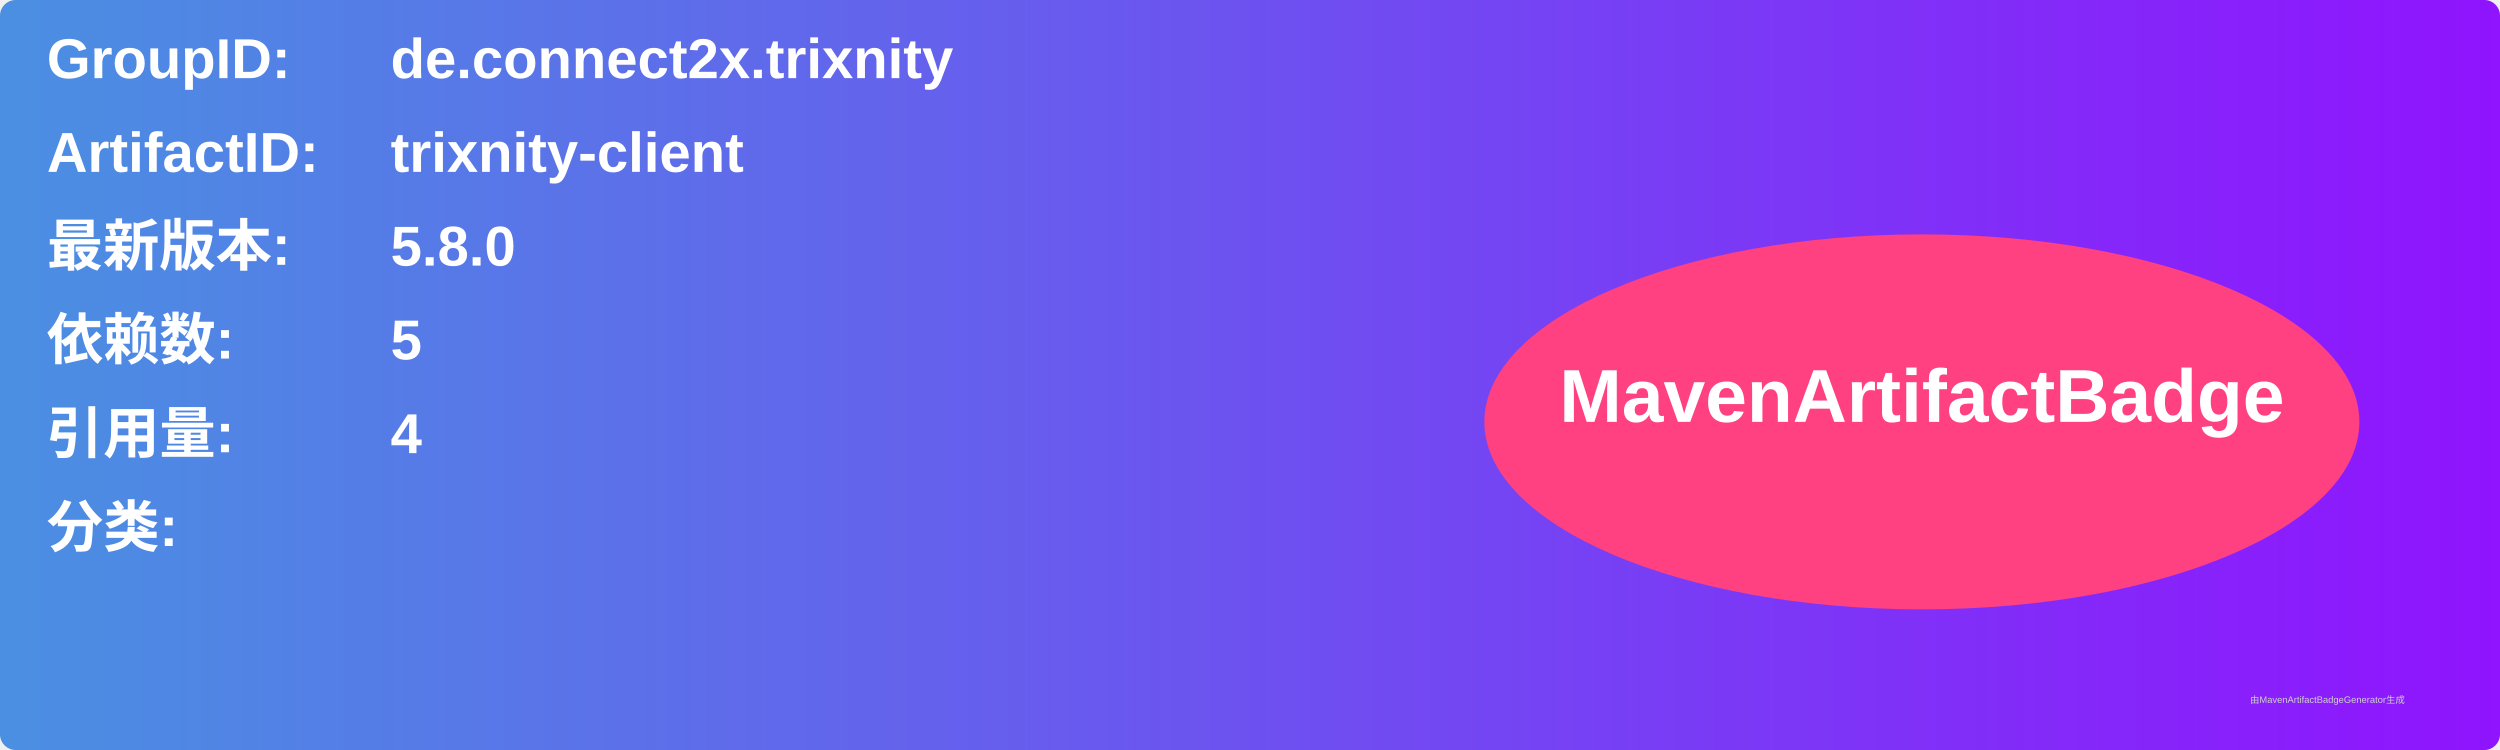
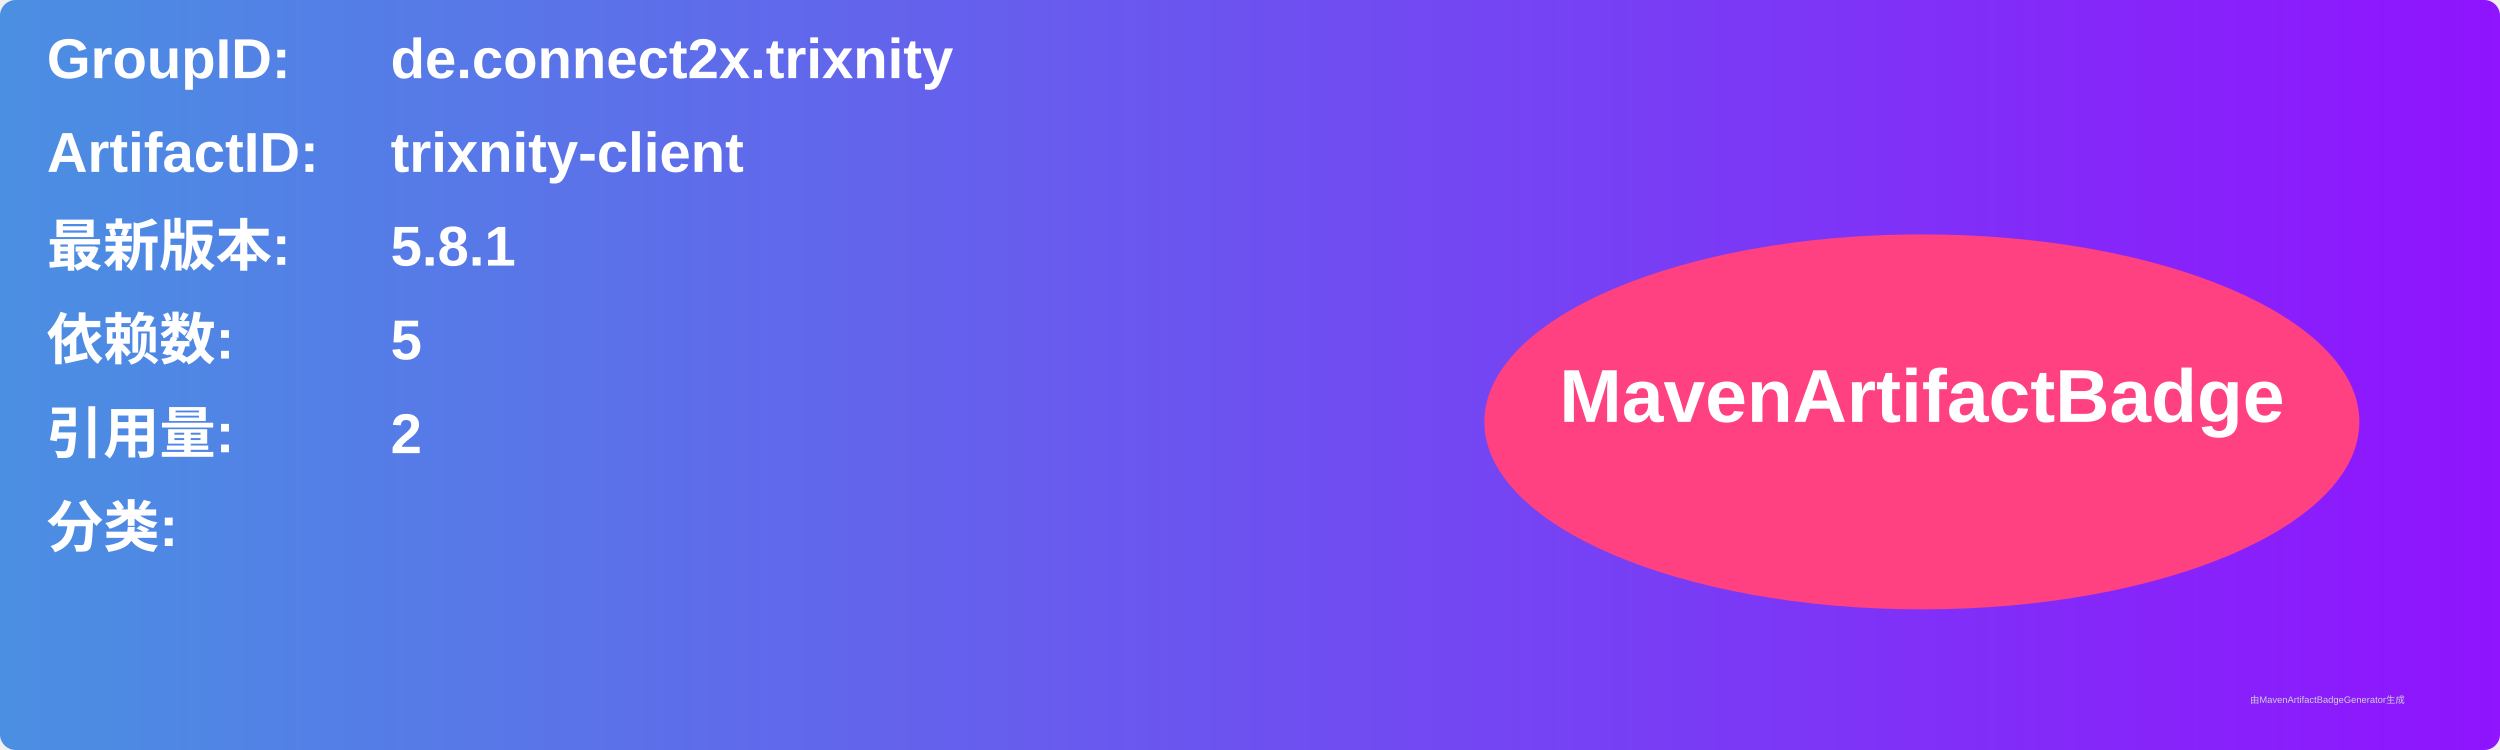
<svg xmlns="http://www.w3.org/2000/svg" width="800" height="240" viewBox="0 0 800 240">
  <linearGradient id="grad" x1="0%" y1="0%" x2="100%" y2="0%">
    <stop offset="0%" stop-color="#4a90e2" />
    <stop offset="100%" stop-color="#9013fe" />
  </linearGradient>
  <rect width="100%" height="100%" rx="5" ry="5" fill="url(#grad)" />
  <g transform="translate(15, 15)">
    <text x="0" y="10" font-family="Arial" font-size="18" fill="white" font-weight="bold" width="260">GroupID:</text>
    <text x="110" y="10" font-family="Arial" font-size="18" fill="white" font-weight="bold" width="460">de.connect2x.trixnity</text>
    <text x="0" y="40" font-family="Arial" font-size="18" fill="white" font-weight="bold" width="260">ArtifactID:</text>
    <text x="110" y="40" font-family="Arial" font-size="18" fill="white" font-weight="bold" width="460">trixnity-client</text>
    <text x="0" y="70" font-family="Arial" font-size="18" fill="white" font-weight="bold">最新版本:</text>
    <text x="110" y="70" font-family="Arial" font-size="18" fill="white" font-weight="bold">
-       <tspan font-weight="bold">5.8.0</tspan>
+       <tspan font-weight="bold">5.8.1</tspan>
    </text>
    <text x="0" y="100" font-family="Arial" font-size="18" fill="white" font-weight="bold">依赖数: </text>
    <text x="110" y="100" font-family="Arial" font-size="18" fill="white">
      <tspan font-weight="bold">5</tspan>
    </text>
    <text x="0" y="130" font-family="Arial" font-size="18" fill="white" font-weight="bold">引用量: </text>
    <text x="110" y="130" font-family="Arial" font-size="18" fill="white">
-       <tspan font-weight="bold">4</tspan>
+       <tspan font-weight="bold">2</tspan>
    </text>
    <text x="0" y="160" font-family="Arial" font-size="18" fill="white" font-weight="bold">分类:</text>
    <text x="10" y="190" font-family="Arial" font-size="10" fill="white">
      <tspan font-weight="bold" />
    </text>
    <ellipse cx="600" cy="120" rx="140" ry="60" fill="#ff4081" />
    <text x="600" y="120" text-anchor="middle" font-family="Arial" font-size="24" fill="white" font-weight="bold">MavenArtifactBadge</text>
  </g>
  <text x="720" y="225" font-family="Arial" font-size="3" fill="#d0d0d0">由MavenArtifactBadgeGenerator生成</text>
</svg>
